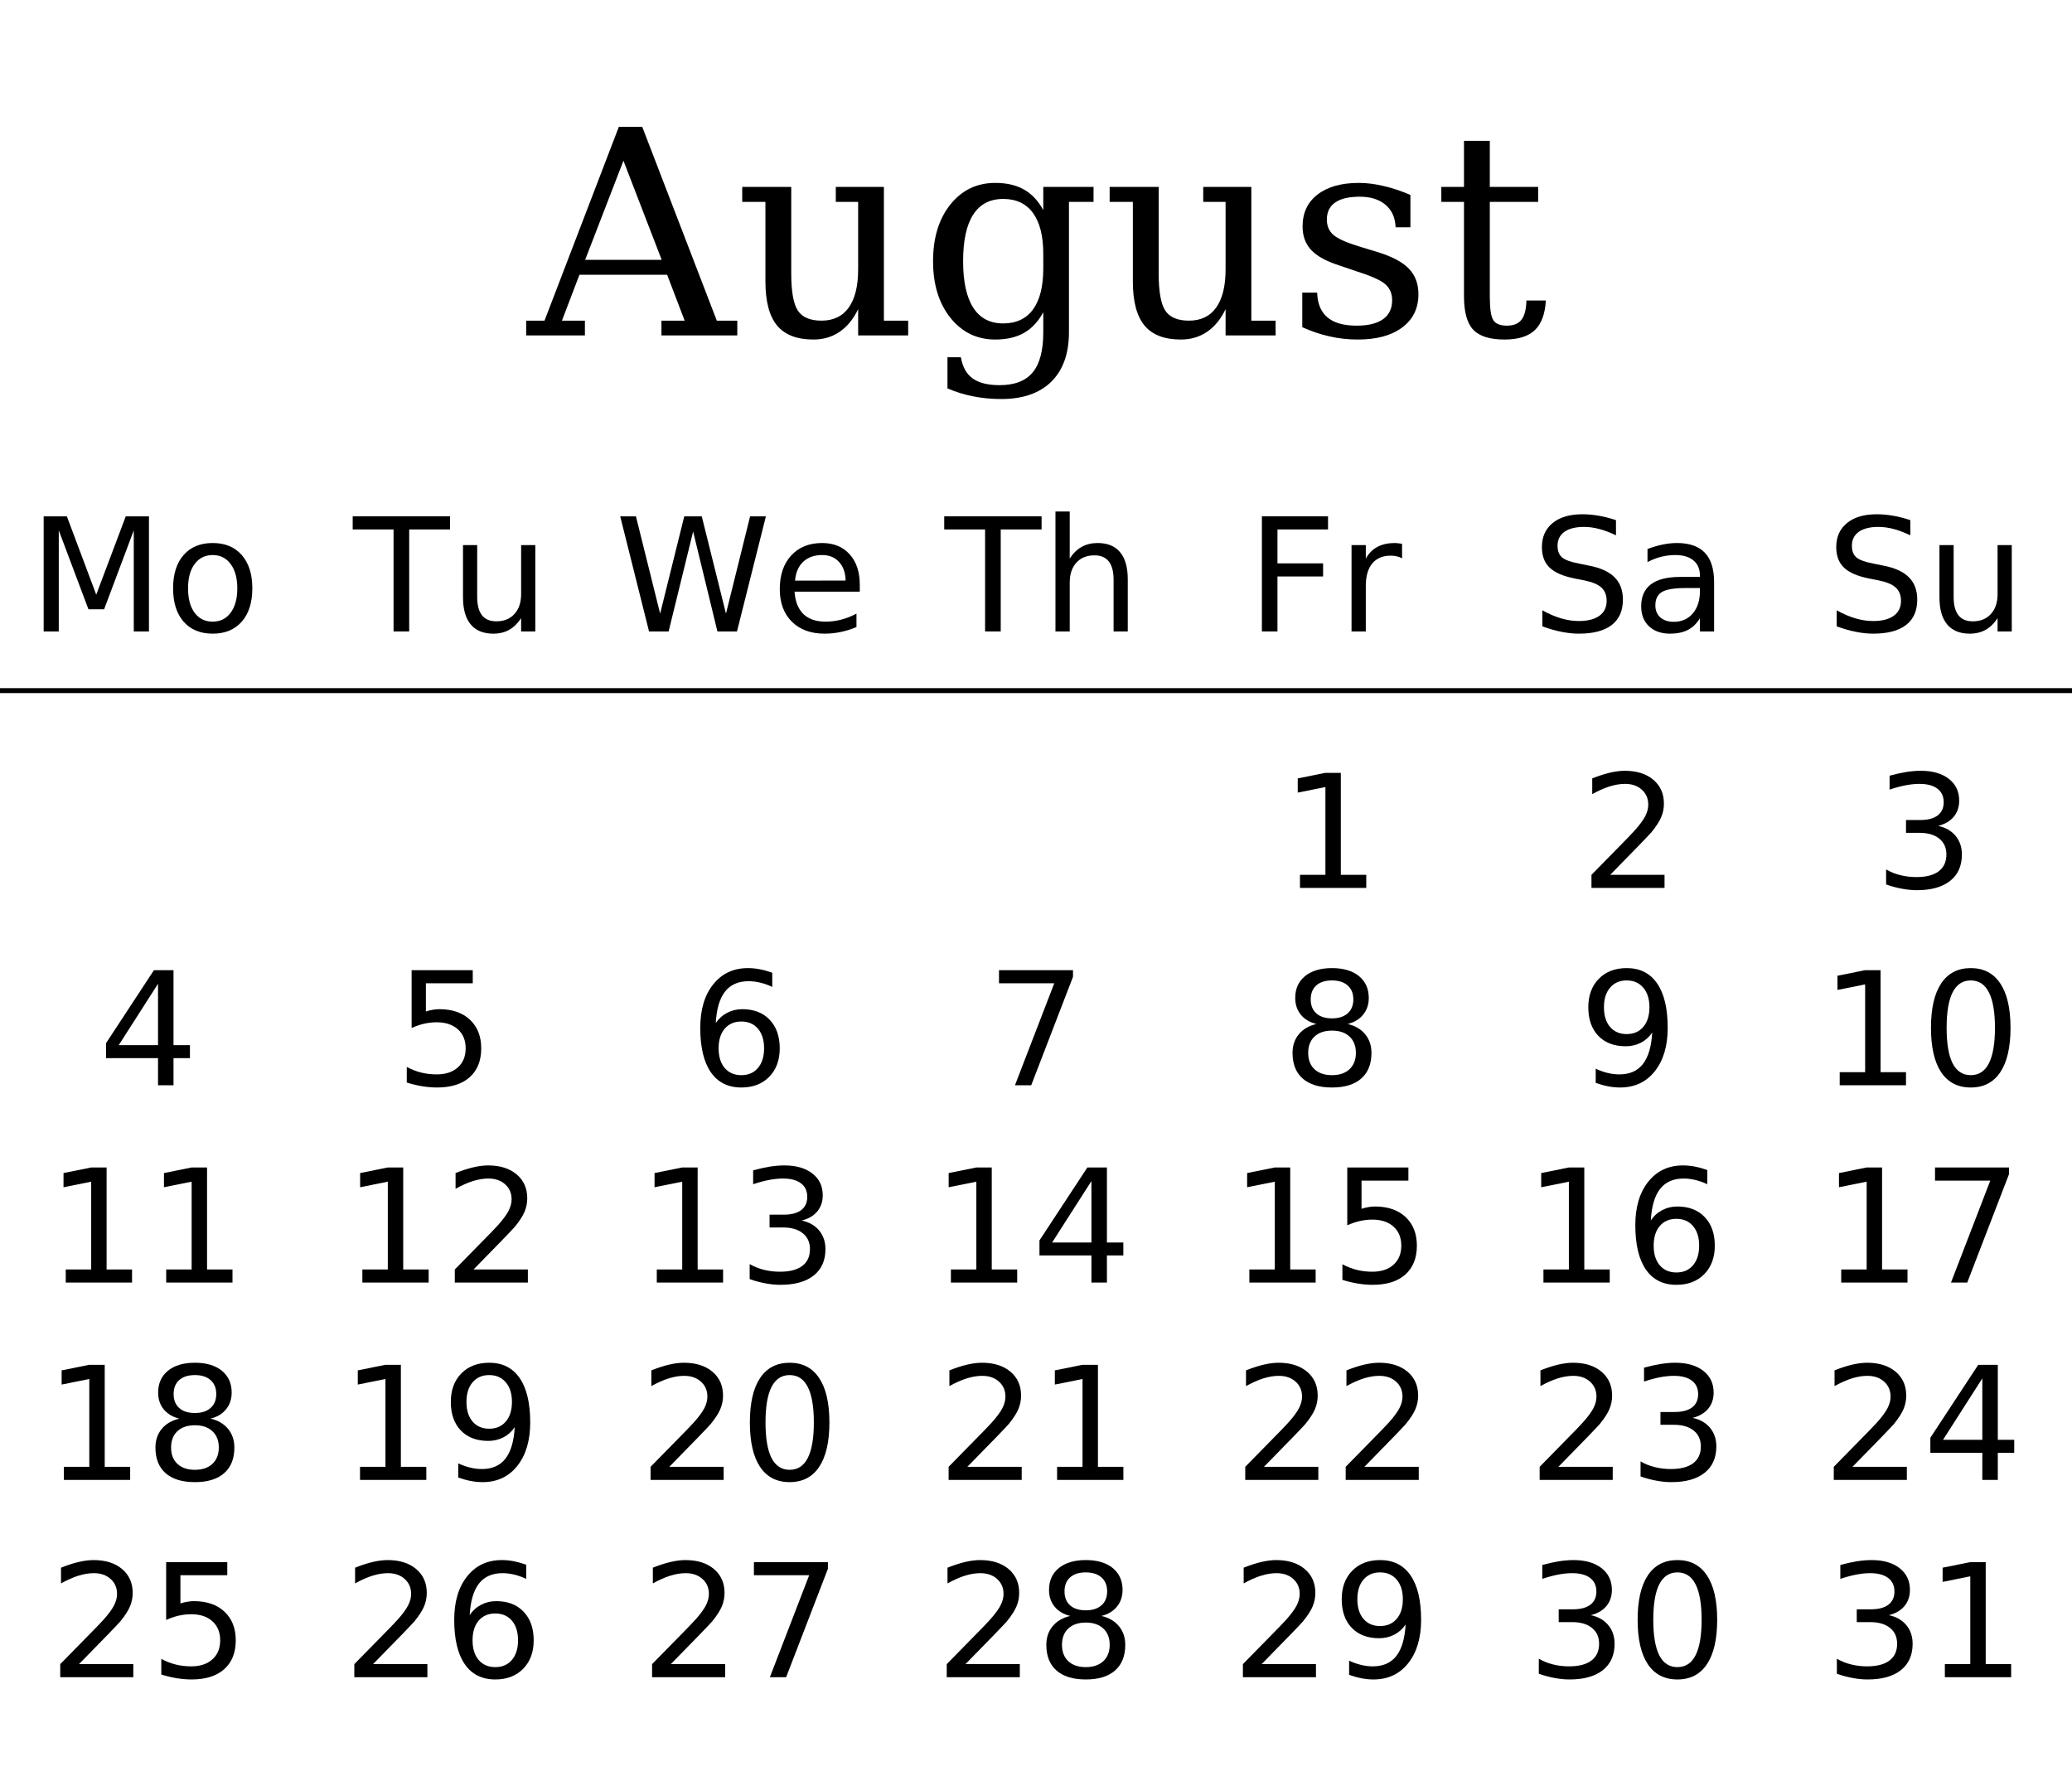
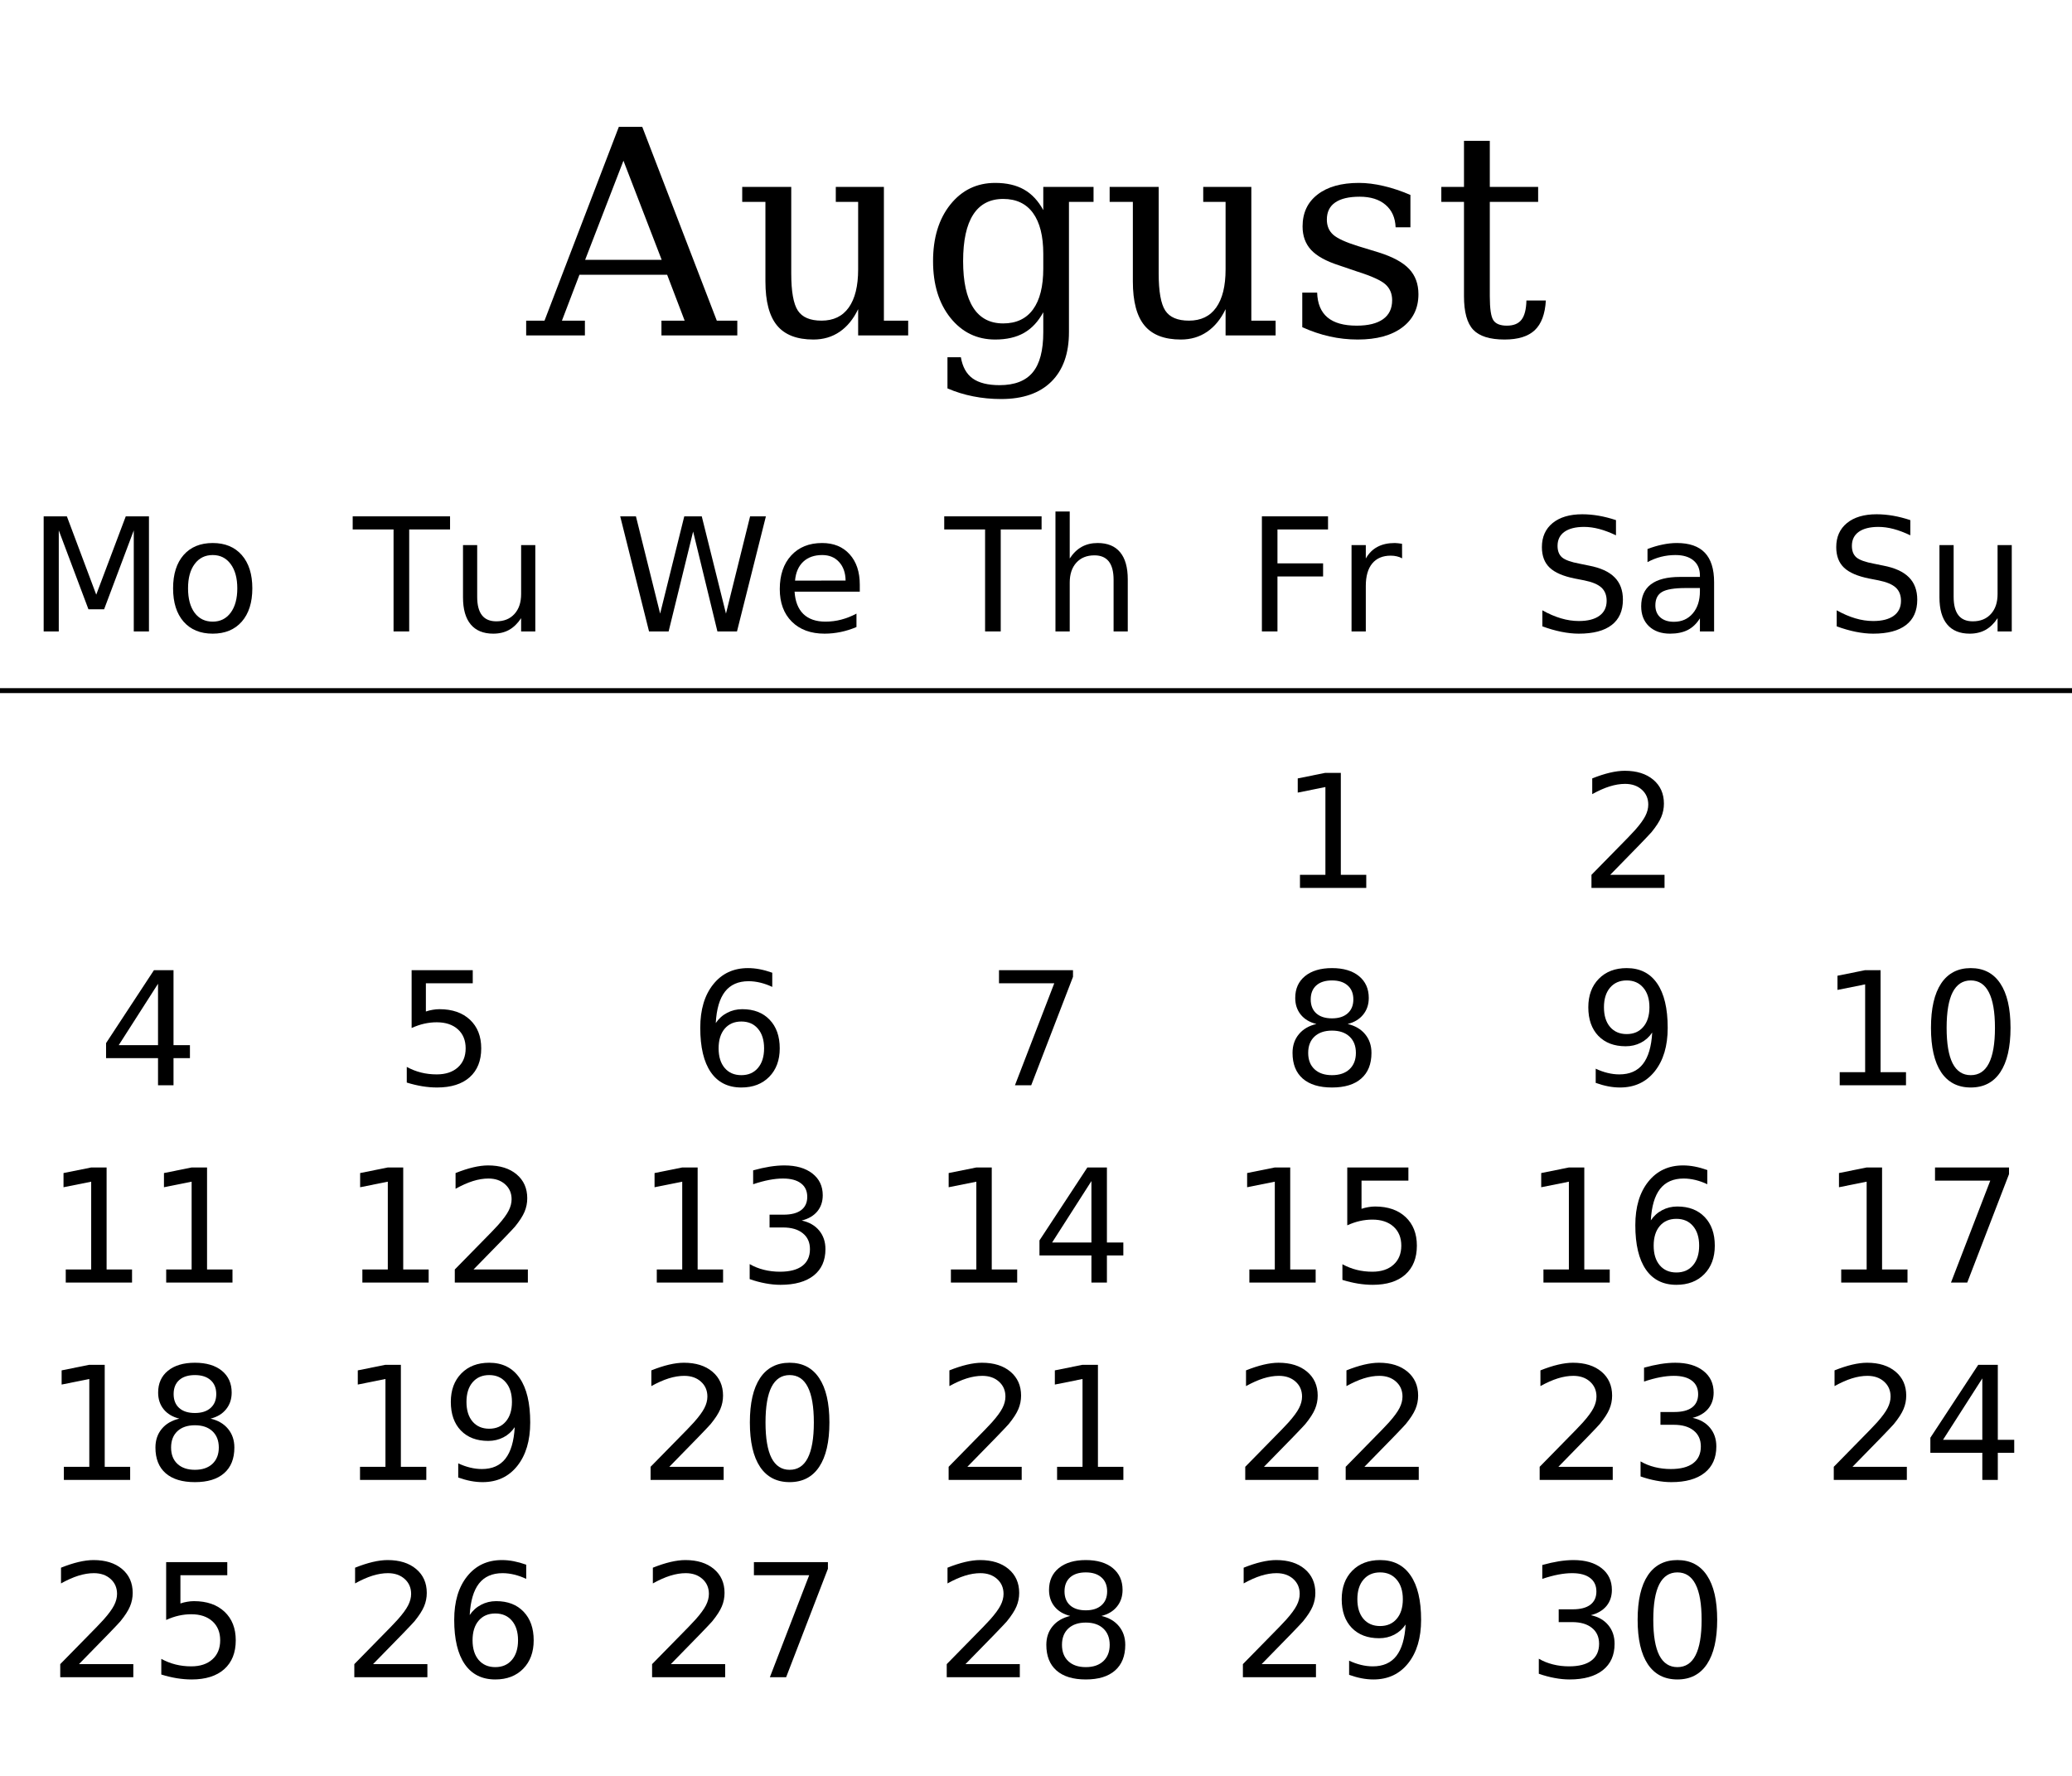
<svg xmlns="http://www.w3.org/2000/svg" xmlns:xlink="http://www.w3.org/1999/xlink" width="420pt" height="360pt" viewBox="0 0 420 360" version="1.1">
  <defs>
    <g>
      <symbol overflow="visible" id="glyph0-0">
        <path style="stroke:none;" d="M 2.891 10.25 L 2.891 -40.891 L 31.891 -40.891 L 31.891 10.25 Z M 6.141 7.031 L 28.656 7.031 L 28.656 -37.641 L 6.141 -37.641 Z M 6.141 7.031 " />
      </symbol>
      <symbol overflow="visible" id="glyph0-1">
        <path style="stroke:none;" d="M 11.609 -15.328 L 27.125 -15.328 L 19.375 -35.422 Z M -0.344 0 L -0.344 -3 L 3.375 -3 L 18.438 -42.281 L 23.188 -42.281 L 38.297 -3 L 42.453 -3 L 42.453 0 L 27.078 0 L 27.078 -3 L 31.781 -3 L 28.234 -12.297 L 10.453 -12.297 L 6.906 -3 L 11.562 -3 L 11.562 0 Z M -0.344 0 " />
      </symbol>
      <symbol overflow="visible" id="glyph0-2">
        <path style="stroke:none;" d="M 20.531 -30.109 L 30.281 -30.109 L 30.281 -3 L 35.203 -3 L 35.203 0 L 25.062 0 L 25.062 -5.328 C 24.102 -3.328 22.859 -1.801 21.328 -0.75 C 19.797 0.301 18.02 0.828 16 0.828 C 12.656 0.828 10.195 -0.117 8.625 -2.016 C 7.051 -3.922 6.266 -6.898 6.266 -10.953 L 6.266 -27.078 L 1.562 -27.078 L 1.562 -30.109 L 11.5 -30.109 L 11.5 -12.578 C 11.5 -8.91 11.945 -6.395 12.844 -5.031 C 13.738 -3.676 15.336 -3 17.641 -3 C 20.055 -3 21.895 -3.883 23.156 -5.656 C 24.426 -7.438 25.062 -10.016 25.062 -13.391 L 25.062 -27.078 L 20.531 -27.078 Z M 20.531 -30.109 " />
      </symbol>
      <symbol overflow="visible" id="glyph0-3">
        <path style="stroke:none;" d="M 30.438 -27.078 L 30.438 -0.656 C 30.438 3.664 29.25 7.004 26.875 9.359 C 24.5 11.711 21.109 12.891 16.703 12.891 C 14.723 12.891 12.828 12.707 11.016 12.344 C 9.203 11.988 7.469 11.453 5.812 10.734 L 5.812 4.422 L 8.531 4.422 C 8.863 6.379 9.66 7.812 10.922 8.719 C 12.191 9.625 14.008 10.078 16.375 10.078 C 19.426 10.078 21.664 9.211 23.094 7.484 C 24.52 5.766 25.234 3.051 25.234 -0.656 L 25.234 -4.703 C 24.211 -2.816 22.91 -1.422 21.328 -0.516 C 19.754 0.379 17.805 0.828 15.484 0.828 C 11.785 0.828 8.758 -0.641 6.406 -3.578 C 4.062 -6.516 2.891 -10.344 2.891 -15.062 C 2.891 -19.781 4.055 -23.602 6.391 -26.531 C 8.734 -29.457 11.766 -30.922 15.484 -30.922 C 17.805 -30.922 19.754 -30.473 21.328 -29.578 C 22.91 -28.68 24.211 -27.289 25.234 -25.406 L 25.234 -30.109 L 35.422 -30.109 L 35.422 -27.078 Z M 25.234 -16.547 C 25.234 -20.148 24.539 -22.906 23.156 -24.812 C 21.77 -26.719 19.754 -27.672 17.109 -27.672 C 14.422 -27.672 12.395 -26.613 11.031 -24.5 C 9.664 -22.383 8.984 -19.238 8.984 -15.062 C 8.984 -10.914 9.664 -7.773 11.031 -5.641 C 12.395 -3.504 14.422 -2.438 17.109 -2.438 C 19.754 -2.438 21.77 -3.383 23.156 -5.281 C 24.539 -7.176 25.234 -9.938 25.234 -13.562 Z M 25.234 -16.547 " />
      </symbol>
      <symbol overflow="visible" id="glyph0-4">
        <path style="stroke:none;" d="M 3.25 -1.672 L 3.25 -8.688 L 6.266 -8.688 C 6.336 -6.445 7.035 -4.77 8.359 -3.656 C 9.691 -2.539 11.664 -1.984 14.281 -1.984 C 16.613 -1.984 18.395 -2.422 19.625 -3.297 C 20.852 -4.172 21.469 -5.453 21.469 -7.141 C 21.469 -8.461 21.02 -9.531 20.125 -10.344 C 19.227 -11.156 17.332 -12.02 14.438 -12.938 L 10.672 -14.219 C 8.086 -15.051 6.211 -16.086 5.047 -17.328 C 3.891 -18.578 3.312 -20.164 3.312 -22.094 C 3.312 -24.844 4.32 -27 6.344 -28.562 C 8.363 -30.133 11.16 -30.922 14.734 -30.922 C 16.316 -30.922 17.984 -30.711 19.734 -30.297 C 21.492 -29.891 23.305 -29.285 25.172 -28.484 L 25.172 -21.922 L 22.172 -21.922 C 22.098 -23.867 21.414 -25.391 20.125 -26.484 C 18.844 -27.578 17.098 -28.125 14.891 -28.125 C 12.703 -28.125 11.047 -27.734 9.922 -26.953 C 8.797 -26.18 8.234 -25.023 8.234 -23.484 C 8.234 -22.211 8.66 -21.191 9.516 -20.422 C 10.367 -19.66 12.066 -18.883 14.609 -18.094 L 18.75 -16.828 C 21.602 -15.93 23.656 -14.816 24.906 -13.484 C 26.164 -12.16 26.797 -10.453 26.797 -8.359 C 26.797 -5.504 25.703 -3.258 23.516 -1.625 C 21.336 0.008 18.332 0.828 14.5 0.828 C 12.551 0.828 10.648 0.617 8.797 0.203 C 6.953 -0.211 5.102 -0.836 3.25 -1.672 Z M 3.25 -1.672 " />
      </symbol>
      <symbol overflow="visible" id="glyph0-5">
        <path style="stroke:none;" d="M 6.266 -27.078 L 1.672 -27.078 L 1.672 -30.109 L 6.266 -30.109 L 6.266 -39.453 L 11.5 -39.453 L 11.5 -30.109 L 21.297 -30.109 L 21.297 -27.078 L 11.5 -27.078 L 11.5 -7.953 C 11.5 -5.41 11.742 -3.781 12.234 -3.062 C 12.723 -2.344 13.629 -1.984 14.953 -1.984 C 16.316 -1.984 17.305 -2.383 17.922 -3.188 C 18.547 -3.988 18.879 -5.285 18.922 -7.078 L 22.859 -7.078 C 22.703 -4.336 21.953 -2.332 20.609 -1.062 C 19.273 0.195 17.238 0.828 14.5 0.828 C 11.5 0.828 9.375 0.16 8.125 -1.172 C 6.883 -2.504 6.266 -4.766 6.266 -7.953 Z M 6.266 -27.078 " />
      </symbol>
      <symbol overflow="visible" id="glyph1-0">
        <path style="stroke:none;" d="M 1.594 5.656 L 1.594 -22.562 L 17.594 -22.562 L 17.594 5.656 Z M 3.391 3.875 L 15.812 3.875 L 15.812 -20.766 L 3.391 -20.766 Z M 3.391 3.875 " />
      </symbol>
      <symbol overflow="visible" id="glyph1-1">
        <path style="stroke:none;" d="M 3.141 -23.328 L 7.844 -23.328 L 13.797 -7.453 L 19.781 -23.328 L 24.484 -23.328 L 24.484 0 L 21.406 0 L 21.406 -20.484 L 15.391 -4.484 L 12.219 -4.484 L 6.203 -20.484 L 6.203 0 L 3.141 0 Z M 3.141 -23.328 " />
      </symbol>
      <symbol overflow="visible" id="glyph1-2">
        <path style="stroke:none;" d="M 9.797 -15.484 C 8.254 -15.484 7.035 -14.879 6.141 -13.672 C 5.242 -12.473 4.797 -10.828 4.797 -8.734 C 4.797 -6.641 5.238 -4.988 6.125 -3.781 C 7.02 -2.582 8.242 -1.984 9.797 -1.984 C 11.328 -1.984 12.539 -2.586 13.438 -3.797 C 14.332 -5.004 14.781 -6.648 14.781 -8.734 C 14.781 -10.805 14.332 -12.445 13.438 -13.656 C 12.539 -14.875 11.328 -15.484 9.797 -15.484 Z M 9.797 -17.922 C 12.297 -17.922 14.258 -17.109 15.688 -15.484 C 17.113 -13.859 17.828 -11.609 17.828 -8.734 C 17.828 -5.867 17.113 -3.617 15.688 -1.984 C 14.258 -0.359 12.297 0.453 9.797 0.453 C 7.285 0.453 5.316 -0.359 3.891 -1.984 C 2.473 -3.617 1.766 -5.867 1.766 -8.734 C 1.766 -11.609 2.473 -13.859 3.891 -15.484 C 5.316 -17.109 7.285 -17.922 9.797 -17.922 Z M 9.797 -17.922 " />
      </symbol>
      <symbol overflow="visible" id="glyph1-3">
        <path style="stroke:none;" d="M -0.094 -23.328 L 19.641 -23.328 L 19.641 -20.672 L 11.359 -20.672 L 11.359 0 L 8.188 0 L 8.188 -20.672 L -0.094 -20.672 Z M -0.094 -23.328 " />
      </symbol>
      <symbol overflow="visible" id="glyph1-4">
        <path style="stroke:none;" d="M 2.719 -6.906 L 2.719 -17.5 L 5.594 -17.5 L 5.594 -7.016 C 5.594 -5.359 5.914 -4.113 6.562 -3.281 C 7.207 -2.457 8.176 -2.047 9.469 -2.047 C 11.02 -2.047 12.242 -2.539 13.141 -3.531 C 14.047 -4.52 14.5 -5.867 14.5 -7.578 L 14.5 -17.5 L 17.375 -17.5 L 17.375 0 L 14.5 0 L 14.5 -2.688 C 13.801 -1.625 12.988 -0.832 12.062 -0.312 C 11.145 0.195 10.078 0.453 8.859 0.453 C 6.848 0.453 5.32 -0.172 4.281 -1.422 C 3.238 -2.672 2.719 -4.5 2.719 -6.906 Z M 9.953 -17.922 Z M 9.953 -17.922 " />
      </symbol>
      <symbol overflow="visible" id="glyph1-5">
        <path style="stroke:none;" d="M 1.062 -23.328 L 4.25 -23.328 L 9.156 -3.609 L 14.047 -23.328 L 17.594 -23.328 L 22.5 -3.609 L 27.391 -23.328 L 30.594 -23.328 L 24.734 0 L 20.766 0 L 15.844 -20.25 L 10.875 0 L 6.906 0 Z M 1.062 -23.328 " />
      </symbol>
      <symbol overflow="visible" id="glyph1-6">
        <path style="stroke:none;" d="M 17.984 -9.469 L 17.984 -8.062 L 4.766 -8.062 C 4.891 -6.082 5.484 -4.57 6.547 -3.531 C 7.617 -2.5 9.109 -1.984 11.016 -1.984 C 12.117 -1.984 13.188 -2.117 14.219 -2.391 C 15.258 -2.66 16.289 -3.066 17.312 -3.609 L 17.312 -0.891 C 16.281 -0.453 15.223 -0.117 14.141 0.109 C 13.055 0.336 11.957 0.453 10.844 0.453 C 8.051 0.453 5.836 -0.359 4.203 -1.984 C 2.578 -3.609 1.766 -5.805 1.766 -8.578 C 1.766 -11.441 2.535 -13.711 4.078 -15.391 C 5.629 -17.078 7.719 -17.922 10.344 -17.922 C 12.695 -17.922 14.555 -17.16 15.922 -15.641 C 17.297 -14.129 17.984 -12.07 17.984 -9.469 Z M 15.109 -10.312 C 15.086 -11.883 14.645 -13.141 13.781 -14.078 C 12.926 -15.016 11.789 -15.484 10.375 -15.484 C 8.77 -15.484 7.484 -15.031 6.516 -14.125 C 5.555 -13.219 5.004 -11.941 4.859 -10.297 Z M 15.109 -10.312 " />
      </symbol>
      <symbol overflow="visible" id="glyph1-7">
        <path style="stroke:none;" d="M 17.562 -10.562 L 17.562 0 L 14.688 0 L 14.688 -10.469 C 14.688 -12.125 14.363 -13.363 13.719 -14.188 C 13.07 -15.008 12.102 -15.422 10.812 -15.422 C 9.258 -15.422 8.035 -14.926 7.141 -13.938 C 6.242 -12.945 5.797 -11.598 5.797 -9.891 L 5.797 0 L 2.906 0 L 2.906 -24.312 L 5.797 -24.312 L 5.797 -14.781 C 6.484 -15.832 7.289 -16.617 8.219 -17.141 C 9.156 -17.66 10.234 -17.922 11.453 -17.922 C 13.461 -17.922 14.984 -17.297 16.016 -16.047 C 17.047 -14.805 17.562 -12.977 17.562 -10.562 Z M 17.562 -10.562 " />
      </symbol>
      <symbol overflow="visible" id="glyph1-8">
        <path style="stroke:none;" d="M 3.141 -23.328 L 16.547 -23.328 L 16.547 -20.672 L 6.297 -20.672 L 6.297 -13.797 L 15.547 -13.797 L 15.547 -11.141 L 6.297 -11.141 L 6.297 0 L 3.141 0 Z M 3.141 -23.328 " />
      </symbol>
      <symbol overflow="visible" id="glyph1-9">
        <path style="stroke:none;" d="M 13.156 -14.812 C 12.832 -15 12.477 -15.133 12.094 -15.219 C 11.719 -15.312 11.301 -15.359 10.844 -15.359 C 9.219 -15.359 7.969 -14.828 7.094 -13.766 C 6.227 -12.711 5.797 -11.195 5.797 -9.219 L 5.797 0 L 2.906 0 L 2.906 -17.5 L 5.797 -17.5 L 5.797 -14.781 C 6.398 -15.844 7.188 -16.629 8.156 -17.141 C 9.125 -17.66 10.301 -17.922 11.688 -17.922 C 11.883 -17.922 12.102 -17.906 12.344 -17.875 C 12.582 -17.852 12.848 -17.816 13.141 -17.766 Z M 13.156 -14.812 " />
      </symbol>
      <symbol overflow="visible" id="glyph1-10">
        <path style="stroke:none;" d="M 17.125 -22.562 L 17.125 -19.484 C 15.926 -20.055 14.797 -20.484 13.734 -20.766 C 12.672 -21.047 11.645 -21.188 10.656 -21.188 C 8.938 -21.188 7.609 -20.852 6.672 -20.188 C 5.742 -19.52 5.281 -18.57 5.281 -17.344 C 5.281 -16.312 5.586 -15.531 6.203 -15 C 6.828 -14.477 8.004 -14.055 9.734 -13.734 L 11.641 -13.344 C 13.992 -12.895 15.727 -12.102 16.844 -10.969 C 17.969 -9.844 18.531 -8.332 18.531 -6.438 C 18.531 -4.176 17.77 -2.461 16.25 -1.297 C 14.738 -0.129 12.52 0.453 9.594 0.453 C 8.488 0.453 7.312 0.328 6.062 0.078 C 4.82 -0.172 3.535 -0.539 2.203 -1.031 L 2.203 -4.281 C 3.484 -3.562 4.738 -3.02 5.969 -2.656 C 7.195 -2.289 8.406 -2.109 9.594 -2.109 C 11.395 -2.109 12.785 -2.461 13.766 -3.172 C 14.742 -3.879 15.234 -4.891 15.234 -6.203 C 15.234 -7.348 14.879 -8.242 14.172 -8.891 C 13.473 -9.535 12.32 -10.02 10.719 -10.344 L 8.797 -10.719 C 6.441 -11.188 4.738 -11.922 3.688 -12.922 C 2.633 -13.922 2.109 -15.312 2.109 -17.094 C 2.109 -19.156 2.832 -20.781 4.281 -21.969 C 5.738 -23.156 7.742 -23.75 10.297 -23.75 C 11.391 -23.75 12.504 -23.648 13.641 -23.453 C 14.773 -23.254 15.938 -22.957 17.125 -22.562 Z M 17.125 -22.562 " />
      </symbol>
      <symbol overflow="visible" id="glyph1-11">
        <path style="stroke:none;" d="M 10.969 -8.797 C 8.645 -8.797 7.035 -8.531 6.141 -8 C 5.242 -7.469 4.797 -6.562 4.797 -5.281 C 4.797 -4.258 5.129 -3.445 5.797 -2.844 C 6.473 -2.25 7.391 -1.953 8.547 -1.953 C 10.141 -1.953 11.414 -2.516 12.375 -3.641 C 13.344 -4.773 13.828 -6.281 13.828 -8.156 L 13.828 -8.797 Z M 16.703 -9.984 L 16.703 0 L 13.828 0 L 13.828 -2.656 C 13.172 -1.594 12.352 -0.805 11.375 -0.297 C 10.395 0.203 9.195 0.453 7.781 0.453 C 5.988 0.453 4.562 -0.047 3.5 -1.047 C 2.445 -2.055 1.922 -3.406 1.922 -5.094 C 1.922 -7.062 2.578 -8.547 3.891 -9.547 C 5.211 -10.547 7.18 -11.047 9.797 -11.047 L 13.828 -11.047 L 13.828 -11.328 C 13.828 -12.648 13.391 -13.672 12.516 -14.391 C 11.648 -15.117 10.43 -15.484 8.859 -15.484 C 7.859 -15.484 6.883 -15.363 5.938 -15.125 C 4.988 -14.883 4.078 -14.523 3.203 -14.047 L 3.203 -16.703 C 4.254 -17.109 5.273 -17.41 6.266 -17.609 C 7.254 -17.816 8.219 -17.922 9.156 -17.922 C 11.688 -17.922 13.578 -17.266 14.828 -15.953 C 16.078 -14.641 16.703 -12.648 16.703 -9.984 Z M 16.703 -9.984 " />
      </symbol>
      <symbol overflow="visible" id="glyph1-12">
        <path style="stroke:none;" d="M 3.969 -2.656 L 9.125 -2.656 L 9.125 -20.453 L 3.516 -19.328 L 3.516 -22.203 L 9.094 -23.328 L 12.25 -23.328 L 12.25 -2.656 L 17.406 -2.656 L 17.406 0 L 3.969 0 Z M 3.969 -2.656 " />
      </symbol>
      <symbol overflow="visible" id="glyph1-13">
        <path style="stroke:none;" d="M 6.141 -2.656 L 17.156 -2.656 L 17.156 0 L 2.344 0 L 2.344 -2.656 C 3.539 -3.895 5.172 -5.555 7.234 -7.641 C 9.305 -9.734 10.609 -11.082 11.141 -11.688 C 12.148 -12.82 12.852 -13.781 13.25 -14.562 C 13.656 -15.352 13.859 -16.129 13.859 -16.891 C 13.859 -18.129 13.422 -19.141 12.547 -19.922 C 11.68 -20.703 10.551 -21.094 9.156 -21.094 C 8.164 -21.094 7.117 -20.922 6.016 -20.578 C 4.922 -20.234 3.75 -19.711 2.5 -19.016 L 2.5 -22.203 C 3.77 -22.711 4.957 -23.098 6.062 -23.359 C 7.164 -23.617 8.176 -23.75 9.094 -23.75 C 11.508 -23.75 13.438 -23.145 14.875 -21.938 C 16.312 -20.727 17.031 -19.113 17.031 -17.094 C 17.031 -16.133 16.848 -15.223 16.484 -14.359 C 16.129 -13.504 15.477 -12.492 14.531 -11.328 C 14.27 -11.023 13.441 -10.148 12.047 -8.703 C 10.648 -7.266 8.68 -5.25 6.141 -2.656 Z M 6.141 -2.656 " />
      </symbol>
      <symbol overflow="visible" id="glyph1-14">
+         <path style="stroke:none;" d="M 12.094 -20.578 L 4.125 -8.125 L 12.094 -8.125 Z M 11.266 -23.328 L 15.234 -23.328 L 15.234 -8.125 L 18.562 -8.125 L 18.562 -5.5 L 15.234 -5.5 L 15.234 0 L 12.094 0 L 12.094 -5.5 L 1.562 -5.5 L 1.562 -8.547 Z M 11.266 -23.328 " />
+       </symbol>
+       <symbol overflow="visible" id="glyph1-15">
+         <path style="stroke:none;" d="M 3.453 -23.328 L 15.844 -23.328 L 15.844 -20.672 L 6.344 -20.672 L 6.344 -14.953 C 6.801 -15.109 7.258 -15.223 7.719 -15.297 C 8.176 -15.379 8.633 -15.422 9.094 -15.422 C 11.695 -15.422 13.758 -14.707 15.281 -13.281 C 16.801 -11.852 17.562 -9.922 17.562 -7.484 C 17.562 -4.973 16.781 -3.02 15.219 -1.625 C 13.656 -0.238 11.453 0.453 8.609 0.453 C 7.629 0.453 6.629 0.367 5.609 0.203 C 4.598 0.035 3.551 -0.211 2.469 -0.547 L 2.469 -3.719 C 3.406 -3.207 4.375 -2.828 5.375 -2.578 C 6.375 -2.328 7.43 -2.203 8.547 -2.203 C 10.348 -2.203 11.773 -2.676 12.828 -3.625 C 13.879 -4.57 14.406 -5.859 14.406 -7.484 C 14.406 -9.109 13.879 -10.395 12.828 -11.344 C 11.773 -12.289 10.348 -12.766 8.547 -12.766 C 7.703 -12.766 6.859 -12.672 6.016 -12.484 C 5.18 -12.297 4.328 -12.004 3.453 -11.609 Z M 3.453 -23.328 " />
+       </symbol>
+       <symbol overflow="visible" id="glyph1-16">
+         <path style="stroke:none;" d="M 10.562 -12.922 C 9.145 -12.922 8.02 -12.438 7.188 -11.469 C 6.363 -10.5 5.953 -9.172 5.953 -7.484 C 5.953 -5.805 6.363 -4.477 7.188 -3.5 C 8.02 -2.531 9.145 -2.047 10.562 -2.047 C 11.977 -2.047 13.098 -2.531 13.922 -3.5 C 14.754 -4.477 15.172 -5.805 15.172 -7.484 C 15.172 -9.172 14.754 -10.5 13.922 -11.469 C 13.098 -12.438 11.977 -12.922 10.562 -12.922 Z M 16.828 -22.812 L 16.828 -19.938 C 16.035 -20.312 15.234 -20.598 14.422 -20.797 C 13.617 -20.992 12.82 -21.094 12.031 -21.094 C 9.945 -21.094 8.352 -20.391 7.25 -18.984 C 6.156 -17.578 5.531 -15.453 5.375 -12.609 C 5.988 -13.516 6.758 -14.207 7.688 -14.688 C 8.613 -15.176 9.633 -15.422 10.75 -15.422 C 13.094 -15.422 14.941 -14.707 16.297 -13.281 C 17.66 -11.863 18.344 -9.93 18.344 -7.484 C 18.344 -5.086 17.633 -3.164 16.219 -1.719 C 14.801 -0.27 12.914 0.453 10.562 0.453 C 7.863 0.453 5.801 -0.578 4.375 -2.641 C 2.945 -4.711 2.234 -7.711 2.234 -11.641 C 2.234 -15.328 3.109 -18.266 4.859 -20.453 C 6.609 -22.648 8.957 -23.75 11.906 -23.75 C 12.695 -23.75 13.492 -23.672 14.297 -23.516 C 15.109 -23.359 15.953 -23.125 16.828 -22.812 Z M 16.828 -22.812 " />
+       </symbol>
+       <symbol overflow="visible" id="glyph1-17">
+         <path style="stroke:none;" d="M 2.625 -23.328 L 17.625 -23.328 L 17.625 -21.984 L 9.156 0 L 5.859 0 L 13.828 -20.672 L 2.625 -20.672 Z M 2.625 -23.328 " />
+       </symbol>
+       <symbol overflow="visible" id="glyph1-18">
+         <path style="stroke:none;" d="M 10.172 -11.078 C 8.672 -11.078 7.488 -10.676 6.625 -9.875 C 5.77 -9.07 5.344 -7.969 5.344 -6.562 C 5.344 -5.156 5.77 -4.051 6.625 -3.25 C 7.488 -2.445 8.672 -2.047 10.172 -2.047 C 11.672 -2.047 12.852 -2.445 13.719 -3.25 C 14.582 -4.062 15.016 -5.164 15.016 -6.562 C 15.016 -7.969 14.582 -9.07 13.719 -9.875 C 12.863 -10.676 11.68 -11.078 10.172 -11.078 Z M 7.016 -12.422 C 5.66 -12.754 4.602 -13.383 3.844 -14.312 C 3.094 -15.238 2.719 -16.367 2.719 -17.703 C 2.719 -19.566 3.379 -21.039 4.703 -22.125 C 6.035 -23.207 7.859 -23.75 10.172 -23.75 C 12.492 -23.75 14.316 -23.207 15.641 -22.125 C 16.961 -21.039 17.625 -19.566 17.625 -17.703 C 17.625 -16.367 17.242 -15.238 16.484 -14.312 C 15.734 -13.383 14.688 -12.754 13.344 -12.422 C 14.863 -12.066 16.047 -11.375 16.891 -10.344 C 17.742 -9.312 18.172 -8.051 18.172 -6.562 C 18.172 -4.301 17.477 -2.566 16.094 -1.359 C 14.719 -0.148 12.742 0.453 10.172 0.453 C 7.598 0.453 5.617 -0.148 4.234 -1.359 C 2.859 -2.566 2.172 -4.301 2.172 -6.562 C 2.172 -8.051 2.598 -9.312 3.453 -10.344 C 4.305 -11.375 5.492 -12.066 7.016 -12.422 Z M 5.859 -17.406 C 5.859 -16.195 6.234 -15.254 6.984 -14.578 C 7.742 -13.898 8.805 -13.562 10.172 -13.562 C 11.523 -13.562 12.582 -13.898 13.344 -14.578 C 14.113 -15.254 14.5 -16.195 14.5 -17.406 C 14.5 -18.613 14.113 -19.555 13.344 -20.234 C 12.582 -20.91 11.523 -21.25 10.172 -21.25 C 8.805 -21.25 7.742 -20.91 6.984 -20.234 C 6.234 -19.555 5.859 -18.613 5.859 -17.406 Z M 5.859 -17.406 " />
+       </symbol>
+       <symbol overflow="visible" id="glyph1-19">
+         <path style="stroke:none;" d="M 3.516 -0.484 L 3.516 -3.359 C 4.305 -2.984 5.109 -2.695 5.922 -2.5 C 6.734 -2.301 7.531 -2.203 8.312 -2.203 C 10.395 -2.203 11.984 -2.898 13.078 -4.297 C 14.18 -5.703 14.812 -7.832 14.969 -10.688 C 14.363 -9.789 13.598 -9.102 12.672 -8.625 C 11.742 -8.145 10.719 -7.906 9.594 -7.906 C 7.258 -7.906 5.41 -8.609 4.047 -10.016 C 2.691 -11.43 2.016 -13.363 2.016 -15.812 C 2.016 -18.207 2.723 -20.129 4.141 -21.578 C 5.555 -23.023 7.441 -23.75 9.797 -23.75 C 12.492 -23.75 14.551 -22.711 15.969 -20.641 C 17.395 -18.578 18.109 -15.578 18.109 -11.641 C 18.109 -7.961 17.234 -5.023 15.484 -2.828 C 13.742 -0.641 11.398 0.453 8.453 0.453 C 7.66 0.453 6.859 0.375 6.047 0.219 C 5.234 0.062 4.391 -0.172 3.516 -0.484 Z M 9.797 -10.375 C 11.211 -10.375 12.332 -10.859 13.156 -11.828 C 13.988 -12.797 14.406 -14.125 14.406 -15.812 C 14.406 -17.488 13.988 -18.812 13.156 -19.781 C 12.332 -20.758 11.211 -21.25 9.797 -21.25 C 8.379 -21.25 7.254 -20.758 6.422 -19.781 C 5.598 -18.812 5.188 -17.488 5.188 -15.812 C 5.188 -14.125 5.598 -12.797 6.422 -11.828 C 7.254 -10.859 8.379 -10.375 9.797 -10.375 Z M 9.797 -10.375 " />
+       </symbol>
+       <symbol overflow="visible" id="glyph1-20">
+         <path style="stroke:none;" d="M 10.172 -21.25 C 8.547 -21.25 7.32 -20.445 6.5 -18.844 C 5.688 -17.25 5.281 -14.848 5.281 -11.641 C 5.281 -8.441 5.688 -6.039 6.5 -4.438 C 7.32 -2.844 8.547 -2.047 10.172 -2.047 C 11.805 -2.047 13.031 -2.844 13.844 -4.438 C 14.664 -6.039 15.078 -8.441 15.078 -11.641 C 15.078 -14.848 14.664 -17.25 13.844 -18.844 C 13.031 -20.445 11.805 -21.25 10.172 -21.25 Z M 10.172 -23.75 C 12.785 -23.75 14.781 -22.711 16.156 -20.641 C 17.539 -18.578 18.234 -15.578 18.234 -11.641 C 18.234 -7.711 17.539 -4.711 16.156 -2.641 C 14.781 -0.578 12.785 0.453 10.172 0.453 C 7.555 0.453 5.555 -0.578 4.172 -2.641 C 2.797 -4.711 2.109 -7.711 2.109 -11.641 C 2.109 -15.578 2.797 -18.578 4.172 -20.641 C 5.555 -22.711 7.555 -23.75 10.172 -23.75 Z M 10.172 -23.75 " />
+       </symbol>
+       <symbol overflow="visible" id="glyph1-21">
        <path style="stroke:none;" d="M 12.984 -12.578 C 14.492 -12.254 15.672 -11.582 16.516 -10.562 C 17.367 -9.539 17.797 -8.281 17.797 -6.781 C 17.797 -4.477 17.004 -2.695 15.422 -1.438 C 13.836 -0.176 11.586 0.453 8.672 0.453 C 7.691 0.453 6.68 0.352 5.641 0.156 C 4.609 -0.031 3.539 -0.316 2.438 -0.703 L 2.438 -3.75 C 3.312 -3.238 4.27 -2.852 5.312 -2.594 C 6.352 -2.332 7.441 -2.203 8.578 -2.203 C 10.555 -2.203 12.062 -2.594 13.094 -3.375 C 14.133 -4.156 14.656 -5.289 14.656 -6.781 C 14.656 -8.156 14.172 -9.227 13.203 -10 C 12.242 -10.781 10.906 -11.172 9.188 -11.172 L 6.469 -11.172 L 6.469 -13.766 L 9.312 -13.766 C 10.863 -13.766 12.051 -14.07 12.875 -14.688 C 13.695 -15.312 14.109 -16.207 14.109 -17.375 C 14.109 -18.57 13.68 -19.488 12.828 -20.125 C 11.984 -20.77 10.77 -21.094 9.188 -21.094 C 8.32 -21.094 7.395 -21 6.406 -20.812 C 5.414 -20.625 4.328 -20.332 3.141 -19.938 L 3.141 -22.75 C 4.336 -23.082 5.457 -23.332 6.5 -23.5 C 7.551 -23.664 8.539 -23.75 9.469 -23.75 C 11.863 -23.75 13.758 -23.203 15.156 -22.109 C 16.551 -21.023 17.25 -19.555 17.25 -17.703 C 17.25 -16.41 16.879 -15.316 16.141 -14.422 C 15.398 -13.535 14.348 -12.922 12.984 -12.578 Z M 12.984 -12.578 " />
-       </symbol>
-       <symbol overflow="visible" id="glyph1-15">
-         <path style="stroke:none;" d="M 12.094 -20.578 L 4.125 -8.125 L 12.094 -8.125 Z M 11.266 -23.328 L 15.234 -23.328 L 15.234 -8.125 L 18.562 -8.125 L 18.562 -5.5 L 15.234 -5.5 L 15.234 0 L 12.094 0 L 12.094 -5.5 L 1.562 -5.5 L 1.562 -8.547 Z M 11.266 -23.328 " />
-       </symbol>
-       <symbol overflow="visible" id="glyph1-16">
-         <path style="stroke:none;" d="M 3.453 -23.328 L 15.844 -23.328 L 15.844 -20.672 L 6.344 -20.672 L 6.344 -14.953 C 6.801 -15.109 7.258 -15.223 7.719 -15.297 C 8.176 -15.379 8.633 -15.422 9.094 -15.422 C 11.695 -15.422 13.758 -14.707 15.281 -13.281 C 16.801 -11.852 17.562 -9.922 17.562 -7.484 C 17.562 -4.973 16.781 -3.02 15.219 -1.625 C 13.656 -0.238 11.453 0.453 8.609 0.453 C 7.629 0.453 6.629 0.367 5.609 0.203 C 4.598 0.035 3.551 -0.211 2.469 -0.547 L 2.469 -3.719 C 3.406 -3.207 4.375 -2.828 5.375 -2.578 C 6.375 -2.328 7.43 -2.203 8.547 -2.203 C 10.348 -2.203 11.773 -2.676 12.828 -3.625 C 13.879 -4.57 14.406 -5.859 14.406 -7.484 C 14.406 -9.109 13.879 -10.395 12.828 -11.344 C 11.773 -12.289 10.348 -12.766 8.547 -12.766 C 7.703 -12.766 6.859 -12.672 6.016 -12.484 C 5.18 -12.297 4.328 -12.004 3.453 -11.609 Z M 3.453 -23.328 " />
-       </symbol>
-       <symbol overflow="visible" id="glyph1-17">
-         <path style="stroke:none;" d="M 10.562 -12.922 C 9.145 -12.922 8.02 -12.438 7.188 -11.469 C 6.363 -10.5 5.953 -9.172 5.953 -7.484 C 5.953 -5.805 6.363 -4.477 7.188 -3.5 C 8.02 -2.531 9.145 -2.047 10.562 -2.047 C 11.977 -2.047 13.098 -2.531 13.922 -3.5 C 14.754 -4.477 15.172 -5.805 15.172 -7.484 C 15.172 -9.172 14.754 -10.5 13.922 -11.469 C 13.098 -12.438 11.977 -12.922 10.562 -12.922 Z M 16.828 -22.812 L 16.828 -19.938 C 16.035 -20.312 15.234 -20.598 14.422 -20.797 C 13.617 -20.992 12.82 -21.094 12.031 -21.094 C 9.945 -21.094 8.352 -20.391 7.25 -18.984 C 6.156 -17.578 5.531 -15.453 5.375 -12.609 C 5.988 -13.516 6.758 -14.207 7.688 -14.688 C 8.613 -15.176 9.633 -15.422 10.75 -15.422 C 13.094 -15.422 14.941 -14.707 16.297 -13.281 C 17.66 -11.863 18.344 -9.93 18.344 -7.484 C 18.344 -5.086 17.633 -3.164 16.219 -1.719 C 14.801 -0.27 12.914 0.453 10.562 0.453 C 7.863 0.453 5.801 -0.578 4.375 -2.641 C 2.945 -4.711 2.234 -7.711 2.234 -11.641 C 2.234 -15.328 3.109 -18.266 4.859 -20.453 C 6.609 -22.648 8.957 -23.75 11.906 -23.75 C 12.695 -23.75 13.492 -23.672 14.297 -23.516 C 15.109 -23.359 15.953 -23.125 16.828 -22.812 Z M 16.828 -22.812 " />
-       </symbol>
-       <symbol overflow="visible" id="glyph1-18">
-         <path style="stroke:none;" d="M 2.625 -23.328 L 17.625 -23.328 L 17.625 -21.984 L 9.156 0 L 5.859 0 L 13.828 -20.672 L 2.625 -20.672 Z M 2.625 -23.328 " />
-       </symbol>
-       <symbol overflow="visible" id="glyph1-19">
-         <path style="stroke:none;" d="M 10.172 -11.078 C 8.672 -11.078 7.488 -10.676 6.625 -9.875 C 5.77 -9.07 5.344 -7.969 5.344 -6.562 C 5.344 -5.156 5.77 -4.051 6.625 -3.25 C 7.488 -2.445 8.672 -2.047 10.172 -2.047 C 11.672 -2.047 12.852 -2.445 13.719 -3.25 C 14.582 -4.062 15.016 -5.164 15.016 -6.562 C 15.016 -7.969 14.582 -9.07 13.719 -9.875 C 12.863 -10.676 11.68 -11.078 10.172 -11.078 Z M 7.016 -12.422 C 5.66 -12.754 4.602 -13.383 3.844 -14.312 C 3.094 -15.238 2.719 -16.367 2.719 -17.703 C 2.719 -19.566 3.379 -21.039 4.703 -22.125 C 6.035 -23.207 7.859 -23.75 10.172 -23.75 C 12.492 -23.75 14.316 -23.207 15.641 -22.125 C 16.961 -21.039 17.625 -19.566 17.625 -17.703 C 17.625 -16.367 17.242 -15.238 16.484 -14.312 C 15.734 -13.383 14.688 -12.754 13.344 -12.422 C 14.863 -12.066 16.047 -11.375 16.891 -10.344 C 17.742 -9.312 18.172 -8.051 18.172 -6.562 C 18.172 -4.301 17.477 -2.566 16.094 -1.359 C 14.719 -0.148 12.742 0.453 10.172 0.453 C 7.598 0.453 5.617 -0.148 4.234 -1.359 C 2.859 -2.566 2.172 -4.301 2.172 -6.562 C 2.172 -8.051 2.598 -9.312 3.453 -10.344 C 4.305 -11.375 5.492 -12.066 7.016 -12.422 Z M 5.859 -17.406 C 5.859 -16.195 6.234 -15.254 6.984 -14.578 C 7.742 -13.898 8.805 -13.562 10.172 -13.562 C 11.523 -13.562 12.582 -13.898 13.344 -14.578 C 14.113 -15.254 14.5 -16.195 14.5 -17.406 C 14.5 -18.613 14.113 -19.555 13.344 -20.234 C 12.582 -20.91 11.523 -21.25 10.172 -21.25 C 8.805 -21.25 7.742 -20.91 6.984 -20.234 C 6.234 -19.555 5.859 -18.613 5.859 -17.406 Z M 5.859 -17.406 " />
-       </symbol>
-       <symbol overflow="visible" id="glyph1-20">
-         <path style="stroke:none;" d="M 3.516 -0.484 L 3.516 -3.359 C 4.305 -2.984 5.109 -2.695 5.922 -2.5 C 6.734 -2.301 7.531 -2.203 8.312 -2.203 C 10.395 -2.203 11.984 -2.898 13.078 -4.297 C 14.18 -5.703 14.812 -7.832 14.969 -10.688 C 14.363 -9.789 13.598 -9.102 12.672 -8.625 C 11.742 -8.145 10.719 -7.906 9.594 -7.906 C 7.258 -7.906 5.41 -8.609 4.047 -10.016 C 2.691 -11.43 2.016 -13.363 2.016 -15.812 C 2.016 -18.207 2.723 -20.129 4.141 -21.578 C 5.555 -23.023 7.441 -23.75 9.797 -23.75 C 12.492 -23.75 14.551 -22.711 15.969 -20.641 C 17.395 -18.578 18.109 -15.578 18.109 -11.641 C 18.109 -7.961 17.234 -5.023 15.484 -2.828 C 13.742 -0.641 11.398 0.453 8.453 0.453 C 7.66 0.453 6.859 0.375 6.047 0.219 C 5.234 0.062 4.391 -0.172 3.516 -0.484 Z M 9.797 -10.375 C 11.211 -10.375 12.332 -10.859 13.156 -11.828 C 13.988 -12.797 14.406 -14.125 14.406 -15.812 C 14.406 -17.488 13.988 -18.812 13.156 -19.781 C 12.332 -20.758 11.211 -21.25 9.797 -21.25 C 8.379 -21.25 7.254 -20.758 6.422 -19.781 C 5.598 -18.812 5.188 -17.488 5.188 -15.812 C 5.188 -14.125 5.598 -12.797 6.422 -11.828 C 7.254 -10.859 8.379 -10.375 9.797 -10.375 Z M 9.797 -10.375 " />
-       </symbol>
-       <symbol overflow="visible" id="glyph1-21">
-         <path style="stroke:none;" d="M 10.172 -21.25 C 8.547 -21.25 7.32 -20.445 6.5 -18.844 C 5.688 -17.25 5.281 -14.848 5.281 -11.641 C 5.281 -8.441 5.688 -6.039 6.5 -4.438 C 7.32 -2.844 8.547 -2.047 10.172 -2.047 C 11.805 -2.047 13.031 -2.844 13.844 -4.438 C 14.664 -6.039 15.078 -8.441 15.078 -11.641 C 15.078 -14.848 14.664 -17.25 13.844 -18.844 C 13.031 -20.445 11.805 -21.25 10.172 -21.25 Z M 10.172 -23.75 C 12.785 -23.75 14.781 -22.711 16.156 -20.641 C 17.539 -18.578 18.234 -15.578 18.234 -11.641 C 18.234 -7.711 17.539 -4.711 16.156 -2.641 C 14.781 -0.578 12.785 0.453 10.172 0.453 C 7.555 0.453 5.555 -0.578 4.172 -2.641 C 2.797 -4.711 2.109 -7.711 2.109 -11.641 C 2.109 -15.578 2.797 -18.578 4.172 -20.641 C 5.555 -22.711 7.555 -23.75 10.172 -23.75 Z M 10.172 -23.75 " />
      </symbol>
    </g>
  </defs>
  <g id="surface36">
    <g style="fill:rgb(0%,0%,0%);fill-opacity:1;">
      <use xlink:href="#glyph0-1" x="107" y="68" />
    </g>
    <g style="fill:rgb(0%,0%,0%);fill-opacity:1;">
      <use xlink:href="#glyph0-2" x="148.887" y="68" />
    </g>
    <g style="fill:rgb(0%,0%,0%);fill-opacity:1;">
      <use xlink:href="#glyph0-3" x="186.242" y="68" />
    </g>
    <g style="fill:rgb(0%,0%,0%);fill-opacity:1;">
      <use xlink:href="#glyph0-2" x="223.367" y="68" />
    </g>
    <g style="fill:rgb(0%,0%,0%);fill-opacity:1;">
      <use xlink:href="#glyph0-4" x="260.723" y="68" />
    </g>
    <g style="fill:rgb(0%,0%,0%);fill-opacity:1;">
      <use xlink:href="#glyph0-5" x="290.488" y="68" />
    </g>
    <g style="fill:rgb(0%,0%,0%);fill-opacity:1;">
      <use xlink:href="#glyph1-1" x="5.711" y="128" />
    </g>
    <g style="fill:rgb(0%,0%,0%);fill-opacity:1;">
      <use xlink:href="#glyph1-2" x="33.32" y="128" />
    </g>
    <g style="fill:rgb(0%,0%,0%);fill-opacity:1;">
      <use xlink:href="#glyph1-3" x="71.586" y="128" />
    </g>
    <g style="fill:rgb(0%,0%,0%);fill-opacity:1;">
      <use xlink:href="#glyph1-4" x="91.133" y="128" />
    </g>
    <g style="fill:rgb(0%,0%,0%);fill-opacity:1;">
      <use xlink:href="#glyph1-5" x="124.656" y="128" />
    </g>
    <g style="fill:rgb(0%,0%,0%);fill-opacity:1;">
      <use xlink:href="#glyph1-6" x="156.297" y="128" />
    </g>
    <g style="fill:rgb(0%,0%,0%);fill-opacity:1;">
      <use xlink:href="#glyph1-3" x="191.492" y="128" />
    </g>
    <g style="fill:rgb(0%,0%,0%);fill-opacity:1;">
      <use xlink:href="#glyph1-7" x="211.039" y="128" />
    </g>
    <g style="fill:rgb(0%,0%,0%);fill-opacity:1;">
      <use xlink:href="#glyph1-8" x="252.648" y="128" />
    </g>
    <g style="fill:rgb(0%,0%,0%);fill-opacity:1;">
      <use xlink:href="#glyph1-9" x="271.055" y="128" />
    </g>
    <g style="fill:rgb(0%,0%,0%);fill-opacity:1;">
      <use xlink:href="#glyph1-10" x="310.438" y="128" />
    </g>
    <g style="fill:rgb(0%,0%,0%);fill-opacity:1;">
      <use xlink:href="#glyph1-11" x="330.75" y="128" />
    </g>
    <g style="fill:rgb(0%,0%,0%);fill-opacity:1;">
      <use xlink:href="#glyph1-10" x="370.102" y="128" />
    </g>
    <g style="fill:rgb(0%,0%,0%);fill-opacity:1;">
      <use xlink:href="#glyph1-4" x="390.414" y="128" />
    </g>
    <path style="fill:none;stroke-width:1;stroke-linecap:butt;stroke-linejoin:miter;stroke:rgb(0%,0%,0%);stroke-opacity:1;stroke-miterlimit:4;" d="M 0 140 L 420 140 " />
    <g style="fill:rgb(0%,0%,0%);fill-opacity:1;">
      <use xlink:href="#glyph1-12" x="259.539" y="180" />
    </g>
    <g style="fill:rgb(0%,0%,0%);fill-opacity:1;">
      <use xlink:href="#glyph1-13" x="320.25" y="180" />
    </g>
    <g style="fill:rgb(0%,0%,0%);fill-opacity:1;">
-       <use xlink:href="#glyph1-14" x="379.883" y="180" />
-     </g>
-     <g style="fill:rgb(0%,0%,0%);fill-opacity:1;">
-       <use xlink:href="#glyph1-15" x="19.938" y="220" />
-     </g>
-     <g style="fill:rgb(0%,0%,0%);fill-opacity:1;">
-       <use xlink:href="#glyph1-16" x="79.984" y="220" />
-     </g>
-     <g style="fill:rgb(0%,0%,0%);fill-opacity:1;">
-       <use xlink:href="#glyph1-17" x="139.711" y="220" />
-     </g>
-     <g style="fill:rgb(0%,0%,0%);fill-opacity:1;">
-       <use xlink:href="#glyph1-18" x="199.875" y="220" />
-     </g>
-     <g style="fill:rgb(0%,0%,0%);fill-opacity:1;">
-       <use xlink:href="#glyph1-19" x="259.828" y="220" />
-     </g>
-     <g style="fill:rgb(0%,0%,0%);fill-opacity:1;">
-       <use xlink:href="#glyph1-20" x="319.938" y="220" />
+       <use xlink:href="#glyph1-14" x="19.938" y="220" />
+     </g>
+     <g style="fill:rgb(0%,0%,0%);fill-opacity:1;">
+       <use xlink:href="#glyph1-15" x="79.984" y="220" />
+     </g>
+     <g style="fill:rgb(0%,0%,0%);fill-opacity:1;">
+       <use xlink:href="#glyph1-16" x="139.711" y="220" />
+     </g>
+     <g style="fill:rgb(0%,0%,0%);fill-opacity:1;">
+       <use xlink:href="#glyph1-17" x="199.875" y="220" />
+     </g>
+     <g style="fill:rgb(0%,0%,0%);fill-opacity:1;">
+       <use xlink:href="#glyph1-18" x="259.828" y="220" />
+     </g>
+     <g style="fill:rgb(0%,0%,0%);fill-opacity:1;">
+       <use xlink:href="#glyph1-19" x="319.938" y="220" />
    </g>
    <g style="fill:rgb(0%,0%,0%);fill-opacity:1;">
      <use xlink:href="#glyph1-12" x="368.945" y="220" />
    </g>
    <g style="fill:rgb(0%,0%,0%);fill-opacity:1;">
-       <use xlink:href="#glyph1-21" x="389.305" y="220" />
+       <use xlink:href="#glyph1-20" x="389.305" y="220" />
    </g>
    <g style="fill:rgb(0%,0%,0%);fill-opacity:1;">
      <use xlink:href="#glyph1-12" x="9.359" y="260" />
    </g>
    <g style="fill:rgb(0%,0%,0%);fill-opacity:1;">
      <use xlink:href="#glyph1-12" x="29.719" y="260" />
    </g>
    <g style="fill:rgb(0%,0%,0%);fill-opacity:1;">
      <use xlink:href="#glyph1-12" x="69.484" y="260" />
    </g>
    <g style="fill:rgb(0%,0%,0%);fill-opacity:1;">
      <use xlink:href="#glyph1-13" x="89.844" y="260" />
    </g>
    <g style="fill:rgb(0%,0%,0%);fill-opacity:1;">
      <use xlink:href="#glyph1-12" x="129.164" y="260" />
    </g>
    <g style="fill:rgb(0%,0%,0%);fill-opacity:1;">
-       <use xlink:href="#glyph1-14" x="149.523" y="260" />
+       <use xlink:href="#glyph1-21" x="149.523" y="260" />
    </g>
    <g style="fill:rgb(0%,0%,0%);fill-opacity:1;">
      <use xlink:href="#glyph1-12" x="188.781" y="260" />
    </g>
    <g style="fill:rgb(0%,0%,0%);fill-opacity:1;">
-       <use xlink:href="#glyph1-15" x="209.141" y="260" />
+       <use xlink:href="#glyph1-14" x="209.141" y="260" />
    </g>
    <g style="fill:rgb(0%,0%,0%);fill-opacity:1;">
      <use xlink:href="#glyph1-12" x="249.281" y="260" />
    </g>
    <g style="fill:rgb(0%,0%,0%);fill-opacity:1;">
-       <use xlink:href="#glyph1-16" x="269.641" y="260" />
+       <use xlink:href="#glyph1-15" x="269.641" y="260" />
    </g>
    <g style="fill:rgb(0%,0%,0%);fill-opacity:1;">
      <use xlink:href="#glyph1-12" x="308.891" y="260" />
    </g>
    <g style="fill:rgb(0%,0%,0%);fill-opacity:1;">
-       <use xlink:href="#glyph1-17" x="329.25" y="260" />
+       <use xlink:href="#glyph1-16" x="329.25" y="260" />
    </g>
    <g style="fill:rgb(0%,0%,0%);fill-opacity:1;">
      <use xlink:href="#glyph1-12" x="369.25" y="260" />
    </g>
    <g style="fill:rgb(0%,0%,0%);fill-opacity:1;">
-       <use xlink:href="#glyph1-18" x="389.609" y="260" />
+       <use xlink:href="#glyph1-17" x="389.609" y="260" />
    </g>
    <g style="fill:rgb(0%,0%,0%);fill-opacity:1;">
      <use xlink:href="#glyph1-12" x="8.977" y="300" />
    </g>
    <g style="fill:rgb(0%,0%,0%);fill-opacity:1;">
-       <use xlink:href="#glyph1-19" x="29.336" y="300" />
+       <use xlink:href="#glyph1-18" x="29.336" y="300" />
    </g>
    <g style="fill:rgb(0%,0%,0%);fill-opacity:1;">
      <use xlink:href="#glyph1-12" x="69.008" y="300" />
    </g>
    <g style="fill:rgb(0%,0%,0%);fill-opacity:1;">
-       <use xlink:href="#glyph1-20" x="89.367" y="300" />
+       <use xlink:href="#glyph1-19" x="89.367" y="300" />
    </g>
    <g style="fill:rgb(0%,0%,0%);fill-opacity:1;">
      <use xlink:href="#glyph1-13" x="129.531" y="300" />
    </g>
    <g style="fill:rgb(0%,0%,0%);fill-opacity:1;">
-       <use xlink:href="#glyph1-21" x="149.891" y="300" />
+       <use xlink:href="#glyph1-20" x="149.891" y="300" />
    </g>
    <g style="fill:rgb(0%,0%,0%);fill-opacity:1;">
      <use xlink:href="#glyph1-13" x="189.945" y="300" />
    </g>
    <g style="fill:rgb(0%,0%,0%);fill-opacity:1;">
      <use xlink:href="#glyph1-12" x="210.305" y="300" />
    </g>
    <g style="fill:rgb(0%,0%,0%);fill-opacity:1;">
      <use xlink:href="#glyph1-13" x="250.07" y="300" />
    </g>
    <g style="fill:rgb(0%,0%,0%);fill-opacity:1;">
      <use xlink:href="#glyph1-13" x="270.43" y="300" />
    </g>
    <g style="fill:rgb(0%,0%,0%);fill-opacity:1;">
      <use xlink:href="#glyph1-13" x="309.75" y="300" />
    </g>
    <g style="fill:rgb(0%,0%,0%);fill-opacity:1;">
-       <use xlink:href="#glyph1-14" x="330.109" y="300" />
+       <use xlink:href="#glyph1-21" x="330.109" y="300" />
    </g>
    <g style="fill:rgb(0%,0%,0%);fill-opacity:1;">
      <use xlink:href="#glyph1-13" x="369.367" y="300" />
    </g>
    <g style="fill:rgb(0%,0%,0%);fill-opacity:1;">
-       <use xlink:href="#glyph1-15" x="389.727" y="300" />
+       <use xlink:href="#glyph1-14" x="389.727" y="300" />
    </g>
    <g style="fill:rgb(0%,0%,0%);fill-opacity:1;">
      <use xlink:href="#glyph1-13" x="9.867" y="340" />
    </g>
    <g style="fill:rgb(0%,0%,0%);fill-opacity:1;">
-       <use xlink:href="#glyph1-16" x="30.227" y="340" />
+       <use xlink:href="#glyph1-15" x="30.227" y="340" />
    </g>
    <g style="fill:rgb(0%,0%,0%);fill-opacity:1;">
      <use xlink:href="#glyph1-13" x="69.477" y="340" />
    </g>
    <g style="fill:rgb(0%,0%,0%);fill-opacity:1;">
-       <use xlink:href="#glyph1-17" x="89.836" y="340" />
+       <use xlink:href="#glyph1-16" x="89.836" y="340" />
    </g>
    <g style="fill:rgb(0%,0%,0%);fill-opacity:1;">
      <use xlink:href="#glyph1-13" x="129.836" y="340" />
    </g>
    <g style="fill:rgb(0%,0%,0%);fill-opacity:1;">
-       <use xlink:href="#glyph1-18" x="150.195" y="340" />
+       <use xlink:href="#glyph1-17" x="150.195" y="340" />
    </g>
    <g style="fill:rgb(0%,0%,0%);fill-opacity:1;">
      <use xlink:href="#glyph1-13" x="189.562" y="340" />
    </g>
    <g style="fill:rgb(0%,0%,0%);fill-opacity:1;">
-       <use xlink:href="#glyph1-19" x="209.922" y="340" />
+       <use xlink:href="#glyph1-18" x="209.922" y="340" />
    </g>
    <g style="fill:rgb(0%,0%,0%);fill-opacity:1;">
      <use xlink:href="#glyph1-13" x="249.594" y="340" />
    </g>
    <g style="fill:rgb(0%,0%,0%);fill-opacity:1;">
-       <use xlink:href="#glyph1-20" x="269.953" y="340" />
-     </g>
-     <g style="fill:rgb(0%,0%,0%);fill-opacity:1;">
-       <use xlink:href="#glyph1-14" x="309.484" y="340" />
-     </g>
-     <g style="fill:rgb(0%,0%,0%);fill-opacity:1;">
-       <use xlink:href="#glyph1-21" x="329.844" y="340" />
-     </g>
-     <g style="fill:rgb(0%,0%,0%);fill-opacity:1;">
-       <use xlink:href="#glyph1-14" x="369.898" y="340" />
-     </g>
-     <g style="fill:rgb(0%,0%,0%);fill-opacity:1;">
-       <use xlink:href="#glyph1-12" x="390.258" y="340" />
+       <use xlink:href="#glyph1-19" x="269.953" y="340" />
+     </g>
+     <g style="fill:rgb(0%,0%,0%);fill-opacity:1;">
+       <use xlink:href="#glyph1-21" x="309.484" y="340" />
+     </g>
+     <g style="fill:rgb(0%,0%,0%);fill-opacity:1;">
+       <use xlink:href="#glyph1-20" x="329.844" y="340" />
    </g>
  </g>
</svg>
